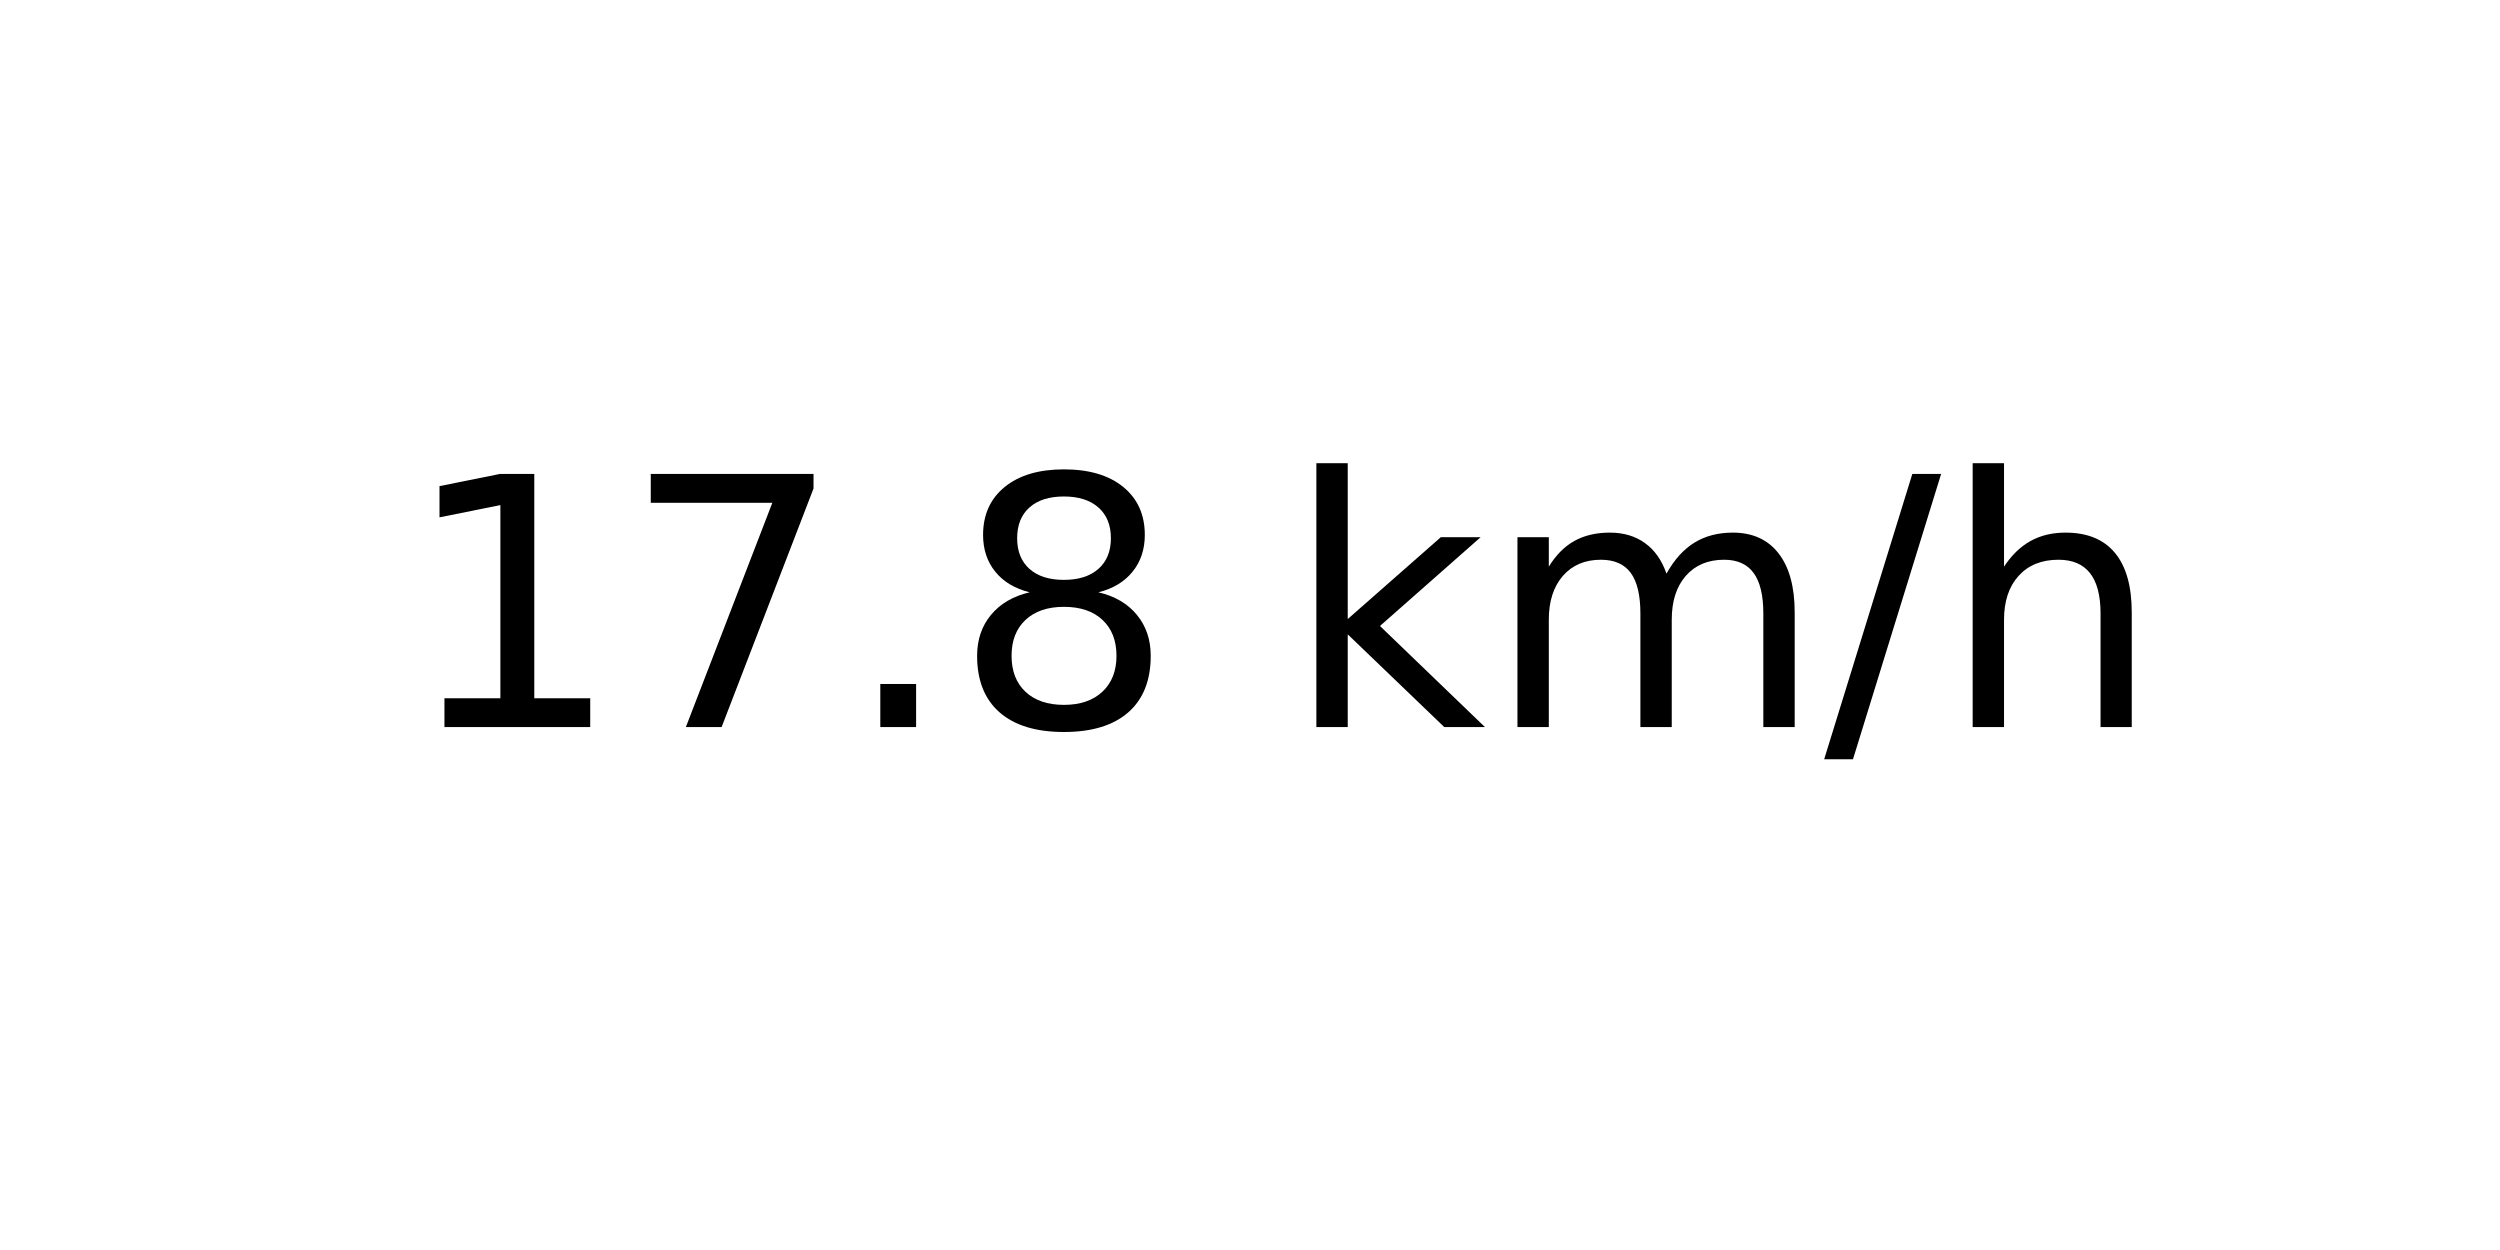
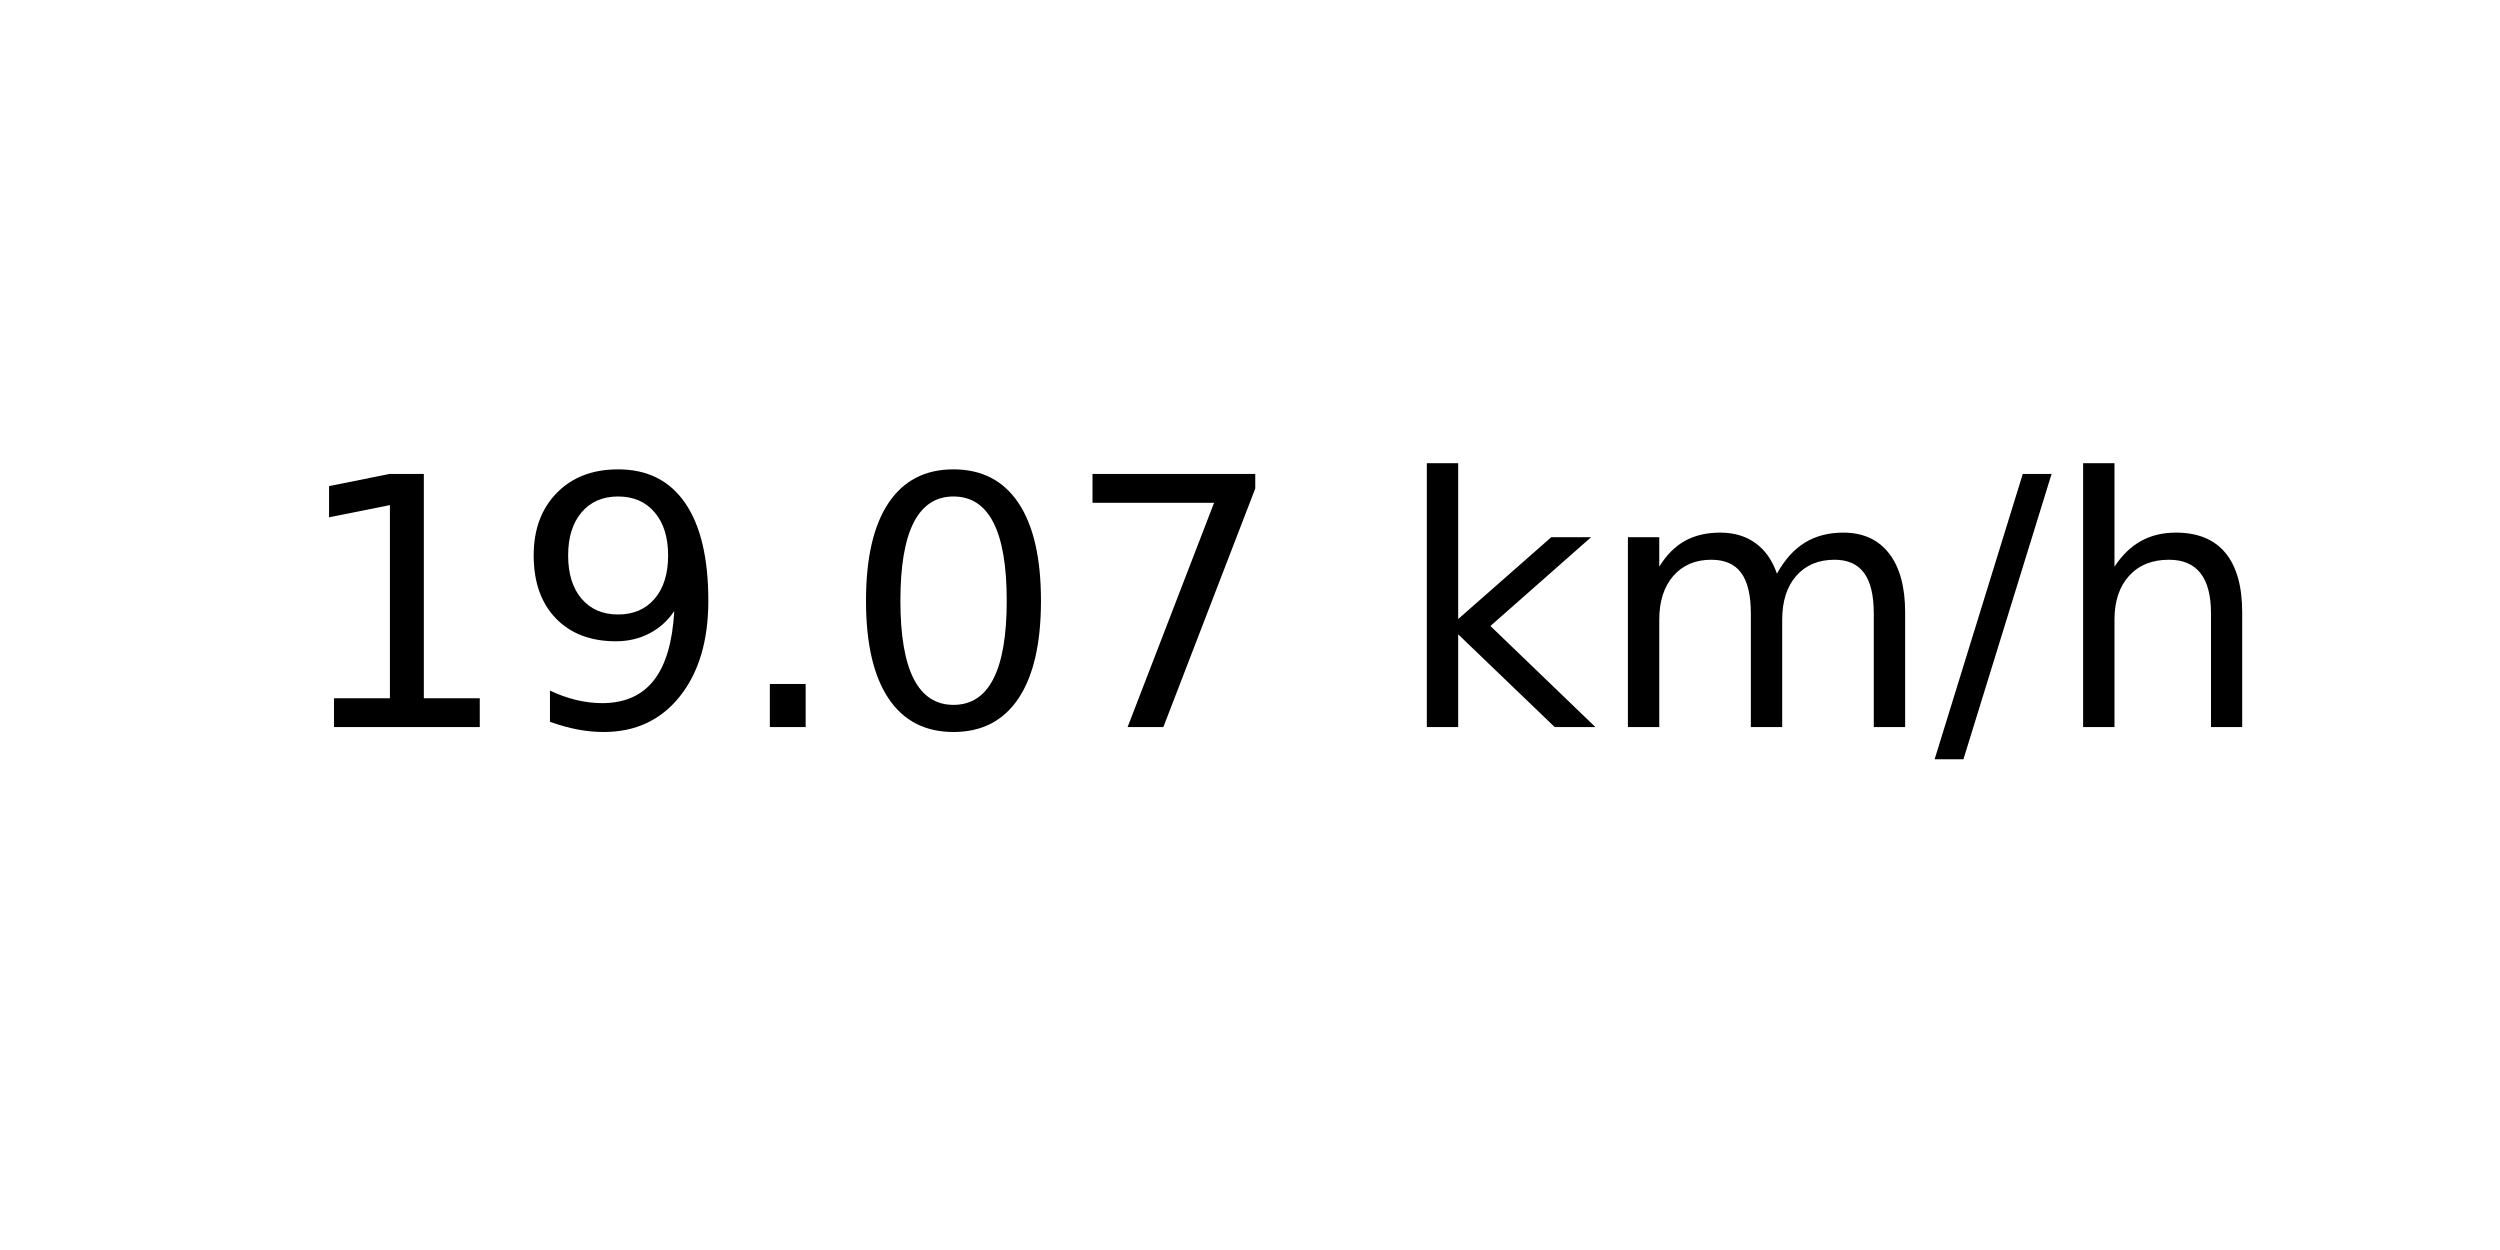
<svg xmlns="http://www.w3.org/2000/svg" xmlns:xlink="http://www.w3.org/1999/xlink" width="72pt" height="36pt" viewBox="0 0 72 36" version="1.1">
  <defs>
    <style type="text/css">*{stroke-linejoin: round; stroke-linecap: butt}</style>
  </defs>
  <g id="figure_1">
    <g id="axes_1">
      <g id="text_1">
-         <g transform="translate(11.55937 20.93937) scale(0.1 -0.1)">
+         <g transform="translate(8.378125 20.93937) scale(0.1 -0.1)">
          <defs>
            <path id="DejaVuSans-31" d="M 794 531  L 1825 531  L 1825 4091  L 703 3866  L 703 4441  L 1819 4666  L 2450 4666  L 2450 531  L 3481 531  L 3481 0  L 794 0  L 794 531  z " transform="scale(0.015625)" />
+             <path id="DejaVuSans-39" d="M 703 97  L 703 672  Q 941 559 1184 500  Q 1428 441 1663 441  Q 2288 441 2617 861  Q 2947 1281 2994 2138  Q 2813 1869 2534 1725  Q 2256 1581 1919 1581  Q 1219 1581 811 2004  Q 403 2428 403 3163  Q 403 3881 828 4315  Q 1253 4750 1959 4750  Q 2769 4750 3195 4129  Q 3622 3509 3622 2328  Q 3622 1225 3098 567  Q 2575 -91 1691 -91  Q 1453 -91 1209 -44  Q 966 3 703 97  z M 1959 2075  Q 2384 2075 2632 2365  Q 2881 2656 2881 3163  Q 2881 3666 2632 3958  Q 2384 4250 1959 4250  Q 1534 4250 1286 3958  Q 1038 3666 1038 3163  Q 1038 2656 1286 2365  Q 1534 2075 1959 2075  z " transform="scale(0.015625)" />
+             <path id="DejaVuSans-2e" d="M 684 794  L 1344 794  L 1344 0  L 684 0  L 684 794  z " transform="scale(0.015625)" />
+             <path id="DejaVuSans-30" d="M 2034 4250  Q 1547 4250 1301 3770  Q 1056 3291 1056 2328  Q 1056 1369 1301 889  Q 1547 409 2034 409  Q 2525 409 2770 889  Q 3016 1369 3016 2328  Q 3016 3291 2770 3770  Q 2525 4250 2034 4250  z M 2034 4750  Q 2819 4750 3233 4129  Q 3647 3509 3647 2328  Q 3647 1150 3233 529  Q 2819 -91 2034 -91  Q 1250 -91 836 529  Q 422 1150 422 2328  Q 422 3509 836 4129  Q 1250 4750 2034 4750  z " transform="scale(0.015625)" />
            <path id="DejaVuSans-37" d="M 525 4666  L 3525 4666  L 3525 4397  L 1831 0  L 1172 0  L 2766 4134  L 525 4134  L 525 4666  z " transform="scale(0.015625)" />
-             <path id="DejaVuSans-2e" d="M 684 794  L 1344 794  L 1344 0  L 684 0  L 684 794  z " transform="scale(0.015625)" />
-             <path id="DejaVuSans-38" d="M 2034 2216  Q 1584 2216 1326 1975  Q 1069 1734 1069 1313  Q 1069 891 1326 650  Q 1584 409 2034 409  Q 2484 409 2743 651  Q 3003 894 3003 1313  Q 3003 1734 2745 1975  Q 2488 2216 2034 2216  z M 1403 2484  Q 997 2584 770 2862  Q 544 3141 544 3541  Q 544 4100 942 4425  Q 1341 4750 2034 4750  Q 2731 4750 3128 4425  Q 3525 4100 3525 3541  Q 3525 3141 3298 2862  Q 3072 2584 2669 2484  Q 3125 2378 3379 2068  Q 3634 1759 3634 1313  Q 3634 634 3220 271  Q 2806 -91 2034 -91  Q 1263 -91 848 271  Q 434 634 434 1313  Q 434 1759 690 2068  Q 947 2378 1403 2484  z M 1172 3481  Q 1172 3119 1398 2916  Q 1625 2713 2034 2713  Q 2441 2713 2670 2916  Q 2900 3119 2900 3481  Q 2900 3844 2670 4047  Q 2441 4250 2034 4250  Q 1625 4250 1398 4047  Q 1172 3844 1172 3481  z " transform="scale(0.015625)" />
            <path id="DejaVuSans-20" transform="scale(0.015625)" />
            <path id="DejaVuSans-6b" d="M 581 4863  L 1159 4863  L 1159 1991  L 2875 3500  L 3609 3500  L 1753 1863  L 3688 0  L 2938 0  L 1159 1709  L 1159 0  L 581 0  L 581 4863  z " transform="scale(0.015625)" />
            <path id="DejaVuSans-6d" d="M 3328 2828  Q 3544 3216 3844 3400  Q 4144 3584 4550 3584  Q 5097 3584 5394 3201  Q 5691 2819 5691 2113  L 5691 0  L 5113 0  L 5113 2094  Q 5113 2597 4934 2840  Q 4756 3084 4391 3084  Q 3944 3084 3684 2787  Q 3425 2491 3425 1978  L 3425 0  L 2847 0  L 2847 2094  Q 2847 2600 2669 2842  Q 2491 3084 2119 3084  Q 1678 3084 1418 2786  Q 1159 2488 1159 1978  L 1159 0  L 581 0  L 581 3500  L 1159 3500  L 1159 2956  Q 1356 3278 1631 3431  Q 1906 3584 2284 3584  Q 2666 3584 2933 3390  Q 3200 3197 3328 2828  z " transform="scale(0.015625)" />
            <path id="DejaVuSans-2f" d="M 1625 4666  L 2156 4666  L 531 -594  L 0 -594  L 1625 4666  z " transform="scale(0.015625)" />
            <path id="DejaVuSans-68" d="M 3513 2113  L 3513 0  L 2938 0  L 2938 2094  Q 2938 2591 2744 2837  Q 2550 3084 2163 3084  Q 1697 3084 1428 2787  Q 1159 2491 1159 1978  L 1159 0  L 581 0  L 581 4863  L 1159 4863  L 1159 2956  Q 1366 3272 1645 3428  Q 1925 3584 2291 3584  Q 2894 3584 3203 3211  Q 3513 2838 3513 2113  z " transform="scale(0.015625)" />
          </defs>
          <use xlink:href="#DejaVuSans-31" />
-           <use xlink:href="#DejaVuSans-37" x="63.623" />
+           <use xlink:href="#DejaVuSans-39" x="63.623" />
          <use xlink:href="#DejaVuSans-2e" x="127.246" />
-           <use xlink:href="#DejaVuSans-38" x="159.033" />
-           <use xlink:href="#DejaVuSans-20" x="222.656" />
-           <use xlink:href="#DejaVuSans-6b" x="254.443" />
-           <use xlink:href="#DejaVuSans-6d" x="312.354" />
-           <use xlink:href="#DejaVuSans-2f" x="409.766" />
-           <use xlink:href="#DejaVuSans-68" x="443.457" />
+           <use xlink:href="#DejaVuSans-30" x="159.033" />
+           <use xlink:href="#DejaVuSans-37" x="222.656" />
+           <use xlink:href="#DejaVuSans-20" x="286.279" />
+           <use xlink:href="#DejaVuSans-6b" x="318.066" />
+           <use xlink:href="#DejaVuSans-6d" x="375.977" />
+           <use xlink:href="#DejaVuSans-2f" x="473.389" />
+           <use xlink:href="#DejaVuSans-68" x="507.08" />
        </g>
      </g>
    </g>
  </g>
</svg>
